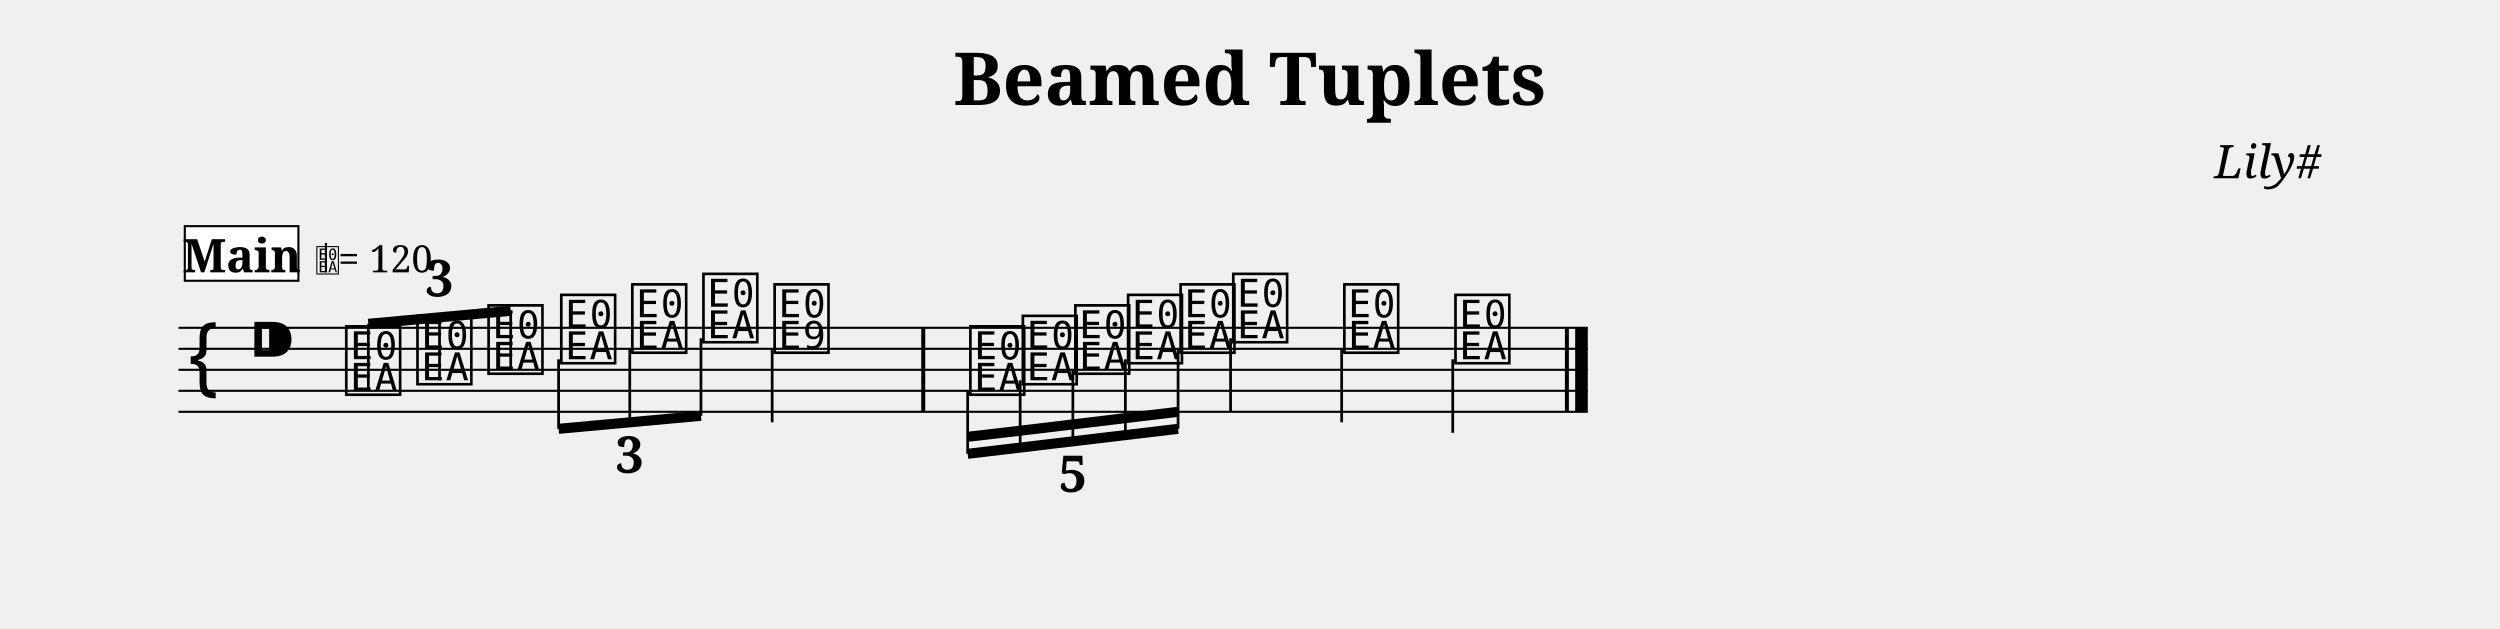
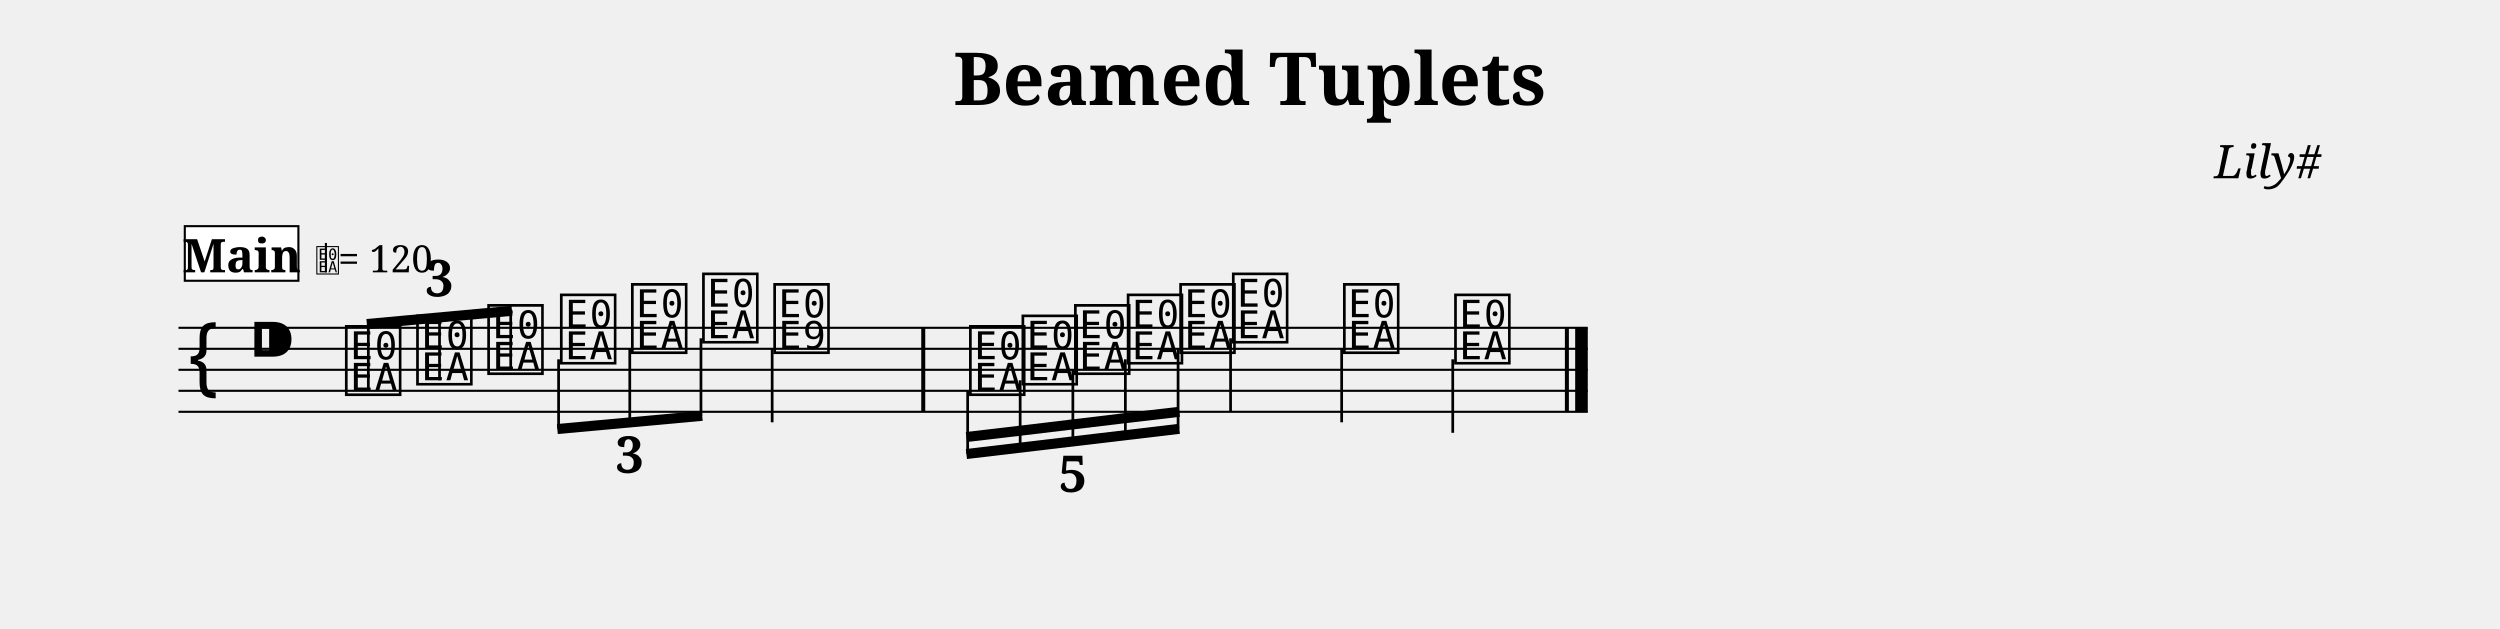
<svg xmlns="http://www.w3.org/2000/svg" width="1190.5" height="299.1" viewBox="0 0 119.05 29.91">
  <style>
  @font-face { font-family: 'Emmentaler'; src: local('Emmentaler'); }
  .music { font-family: 'Emmentaler', serif; }
</style>
  <text x="59.52" y="5.00" font-size="3.49" font-family="serif" font-weight="bold" text-anchor="middle" data-pos="538">Beamed Tuplets</text>
  <text x="110.55" y="8.49" font-size="2.20" font-family="serif" font-style="italic" text-anchor="end" data-pos="564">Lily#</text>
  <g transform="translate(8.50,0.00) scale(1,1)">
    <line x1="0.00" y1="15.61" x2="67.11" y2="15.61" stroke="#000000" stroke-width="0.100" />
    <line x1="0.00" y1="16.61" x2="67.11" y2="16.61" stroke="#000000" stroke-width="0.100" />
    <line x1="0.00" y1="17.61" x2="67.11" y2="17.61" stroke="#000000" stroke-width="0.100" />
    <line x1="0.00" y1="18.61" x2="67.11" y2="18.61" stroke="#000000" stroke-width="0.100" />
    <line x1="0.00" y1="19.61" x2="67.11" y2="19.61" stroke="#000000" stroke-width="0.100" />
    <text class="music" x="0.30" y="18.61" font-size="4.00"></text>
    <text class="music" x="3.30" y="17.61" font-size="4.00" data-pos="583"></text>
    <text class="music" x="7.80" y="18.61" font-size="4.00" data-pos="727"></text>
    <text class="music" x="11.19" y="18.11" font-size="4.00" data-pos="731"></text>
    <text class="music" x="14.58" y="17.61" font-size="4.00" data-pos="733"></text>
    <text class="music" x="18.04" y="17.11" font-size="4.00" data-pos="750"></text>
    <text class="music" x="21.42" y="16.61" font-size="4.00" data-pos="752"></text>
    <text class="music" x="24.81" y="16.11" font-size="4.00" data-pos="754"></text>
    <text class="music" x="28.20" y="16.61" font-size="4.00" data-pos="758"></text>
    <line x1="28.27" y1="16.61" x2="28.27" y2="20.11" stroke="#000000" stroke-width="0.130" />
    <text class="music" x="37.52" y="18.61" font-size="4.00" data-pos="826"></text>
    <text class="music" x="40.02" y="18.11" font-size="4.00" data-pos="831"></text>
    <text class="music" x="42.52" y="17.61" font-size="4.00" data-pos="833"></text>
    <text class="music" x="45.03" y="17.11" font-size="4.00" data-pos="835"></text>
    <text class="music" x="47.53" y="16.61" font-size="4.00" data-pos="837"></text>
    <text class="music" x="50.04" y="16.11" font-size="4.00" data-pos="841"></text>
    <line x1="50.10" y1="16.11" x2="50.10" y2="19.61" stroke="#000000" stroke-width="0.130" />
    <text class="music" x="55.33" y="16.61" font-size="4.00" data-pos="844"></text>
    <line x1="55.39" y1="16.61" x2="55.39" y2="20.11" stroke="#000000" stroke-width="0.130" />
    <text class="music" x="60.62" y="17.11" font-size="4.00" data-pos="846"></text>
    <line x1="60.68" y1="17.11" x2="60.68" y2="20.61" stroke="#000000" stroke-width="0.130" />
    <rect x="35.37" y="15.61" width="0.19" height="4.00" fill="#000000" />
    <rect x="66.02" y="15.61" width="0.19" height="4.00" fill="#000000" />
    <rect x="66.51" y="15.61" width="0.60" height="4.00" fill="#000000" />
-     <line x1="9.04" y1="15.42" x2="15.82" y2="14.80" stroke="#000000" stroke-width="0.480" />
+     <line x1="8.97" y1="15.43" x2="15.88" y2="14.80" stroke="#000000" stroke-width="0.480" />
    <line x1="9.04" y1="18.61" x2="9.04" y2="15.42" stroke="#000000" stroke-width="0.130" />
    <line x1="12.43" y1="18.11" x2="12.43" y2="15.11" stroke="#000000" stroke-width="0.130" />
    <line x1="15.82" y1="17.61" x2="15.82" y2="14.80" stroke="#000000" stroke-width="0.130" />
-     <line x1="18.10" y1="20.42" x2="24.88" y2="19.80" stroke="#000000" stroke-width="0.480" />
+     <line x1="18.04" y1="20.43" x2="24.94" y2="19.80" stroke="#000000" stroke-width="0.480" />
    <line x1="18.10" y1="17.11" x2="18.10" y2="20.42" stroke="#000000" stroke-width="0.130" />
    <line x1="21.49" y1="16.61" x2="21.49" y2="20.11" stroke="#000000" stroke-width="0.130" />
    <line x1="24.88" y1="16.11" x2="24.88" y2="19.80" stroke="#000000" stroke-width="0.130" />
-     <line x1="37.58" y1="21.61" x2="47.60" y2="20.42" stroke="#000000" stroke-width="0.480" />
-     <line x1="37.58" y1="20.80" x2="40.08" y2="20.51" stroke="#000000" stroke-width="0.480" />
+     <line x1="37.52" y1="21.62" x2="47.66" y2="20.42" stroke="#000000" stroke-width="0.480" />
+     <line x1="37.52" y1="20.81" x2="40.08" y2="20.51" stroke="#000000" stroke-width="0.480" />
    <line x1="40.08" y1="20.51" x2="42.59" y2="20.21" stroke="#000000" stroke-width="0.480" />
    <line x1="42.59" y1="20.21" x2="45.09" y2="19.91" stroke="#000000" stroke-width="0.480" />
-     <line x1="45.09" y1="19.91" x2="47.60" y2="19.61" stroke="#000000" stroke-width="0.480" />
+     <line x1="45.09" y1="19.91" x2="47.66" y2="19.61" stroke="#000000" stroke-width="0.480" />
    <line x1="37.58" y1="18.61" x2="37.58" y2="21.61" stroke="#000000" stroke-width="0.130" />
    <line x1="40.08" y1="18.11" x2="40.08" y2="21.32" stroke="#000000" stroke-width="0.130" />
    <line x1="42.59" y1="17.61" x2="42.59" y2="21.02" stroke="#000000" stroke-width="0.130" />
    <line x1="45.09" y1="17.11" x2="45.09" y2="20.72" stroke="#000000" stroke-width="0.130" />
    <line x1="47.60" y1="16.61" x2="47.60" y2="20.42" stroke="#000000" stroke-width="0.130" />
    <text x="12.43" y="14.11" font-size="2.40" font-family="serif" font-weight="bold" text-anchor="middle" fill="#000000" data-pos="641">3</text>
    <text x="21.49" y="22.51" font-size="2.40" font-family="serif" font-weight="bold" text-anchor="middle" fill="#000000" data-pos="737">3</text>
    <text x="42.59" y="23.42" font-size="2.40" font-family="serif" font-weight="bold" text-anchor="middle" fill="#000000" data-pos="763">5</text>
    <rect x="0.30" y="10.77" width="5.41" height="2.60" fill="#FFFFFF" stroke="#000000" stroke-width="0.100" data-pos="853" />
    <text x="3.01" y="12.97" font-size="2.20" font-family="serif" font-weight="bold" text-anchor="middle" fill="#000000" data-pos="853">Main</text>
    <text class="music" x="6.51" y="12.97" font-size="1.60" data-pos="0"></text>
    <line x1="7.02" y1="12.97" x2="7.02" y2="11.57" stroke="#000000" stroke-width="0.100" data-pos="0" />
    <text x="7.61" y="12.97" font-size="1.80" font-family="serif" fill="#000000" data-pos="0">= 120</text>
  </g>
</svg>
